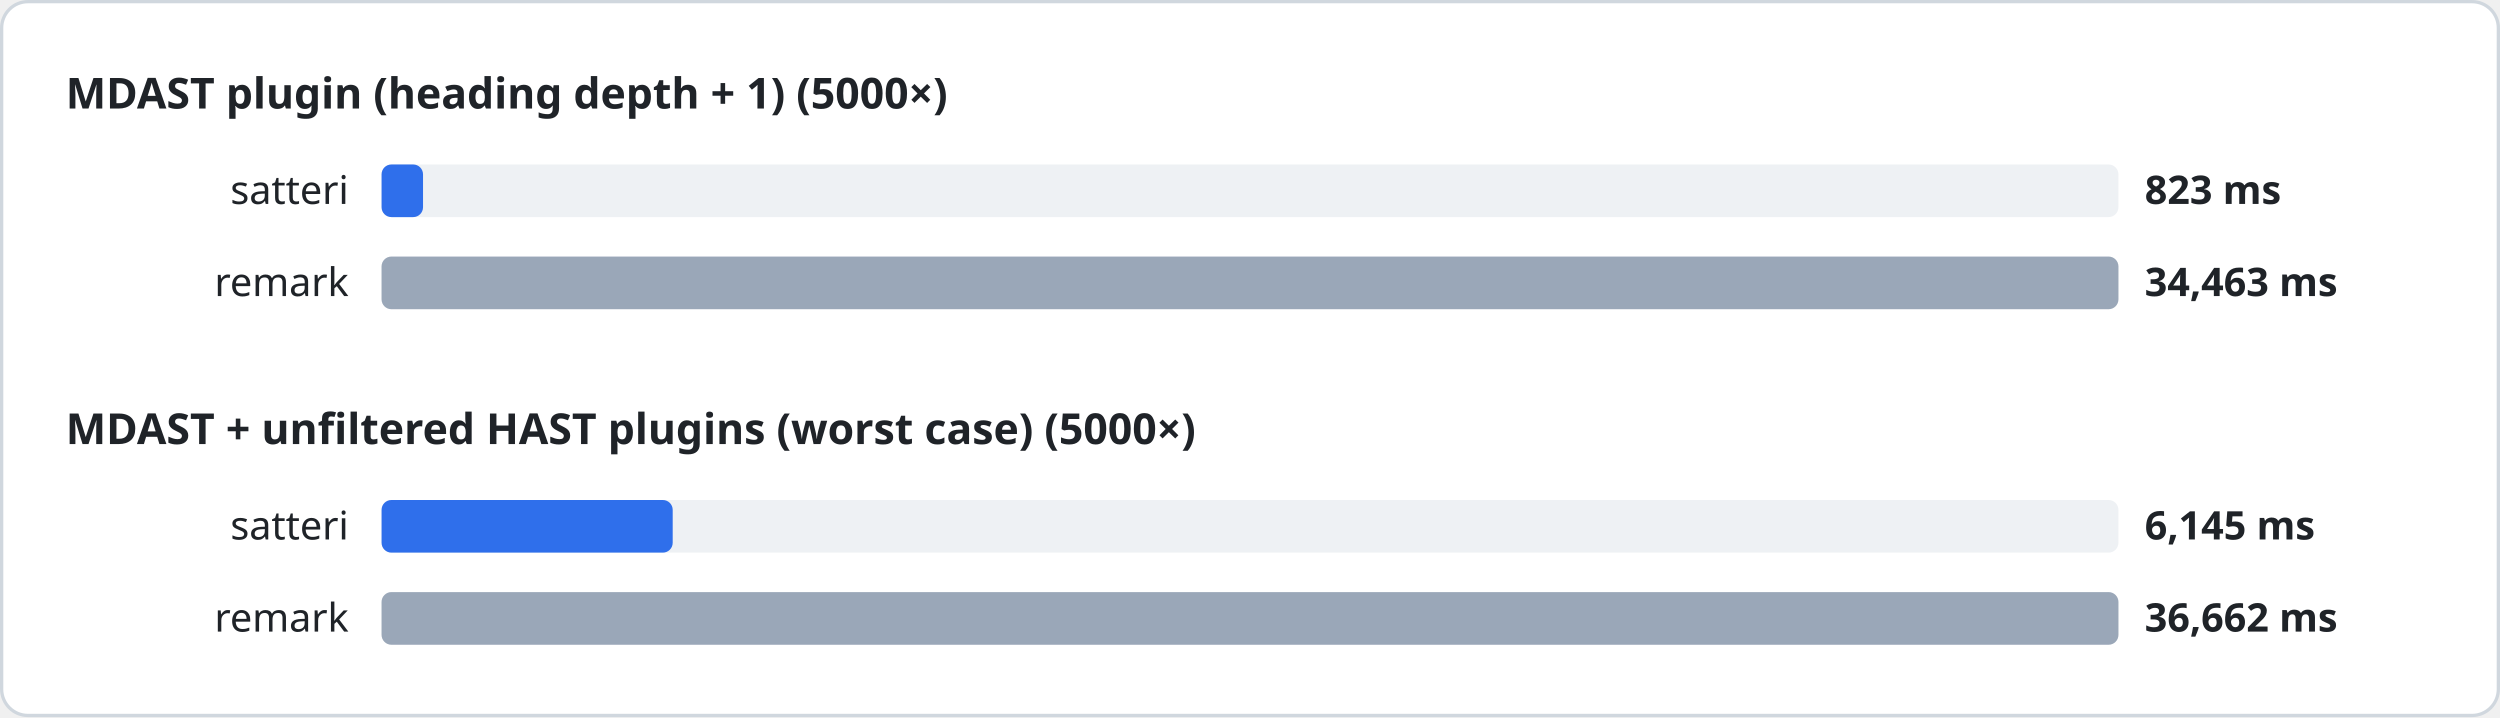
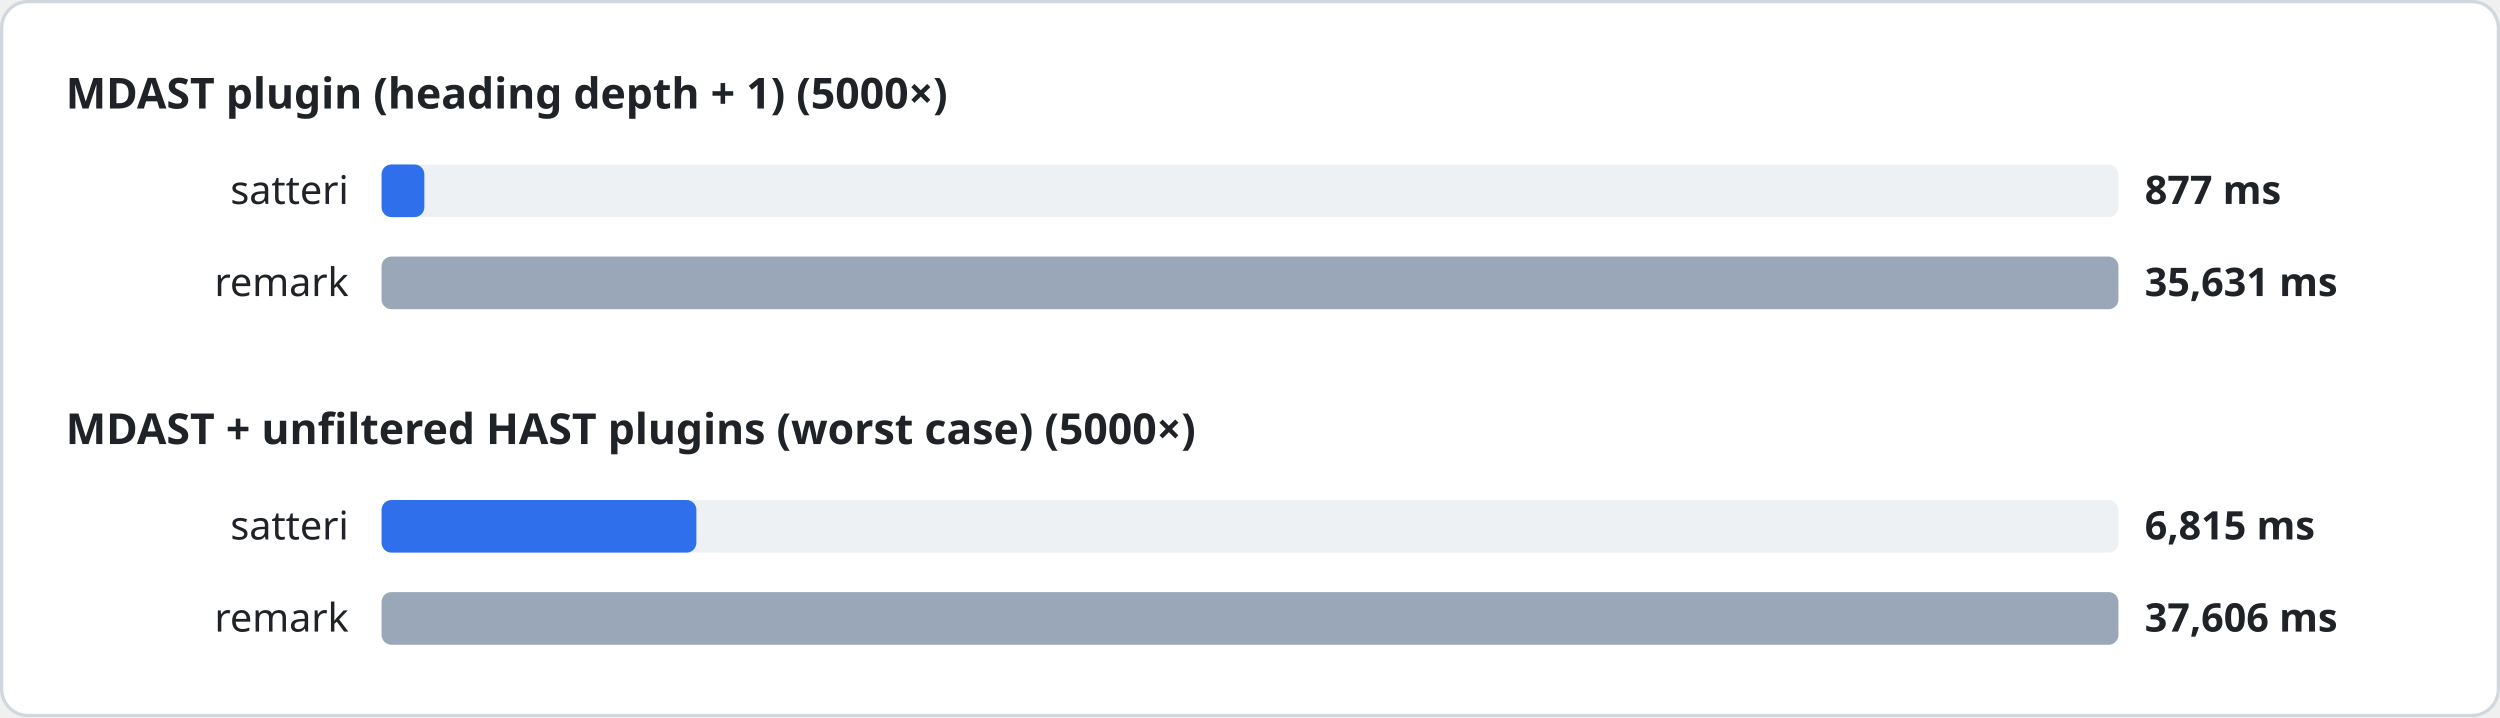
<svg xmlns="http://www.w3.org/2000/svg" width="760" height="218" viewBox="0 0 760 218" font-family="system-ui, sans-serif">
  <style>
.heading{font-size:13px;font-weight:600;fill:#1f2328}
.label{font-size:12px;fill:#1f2328}
.value{font-size:12px;font-weight:600;fill:#1f2328}
.track{fill:#eef1f4}
</style>
  <rect x="0.5" y="0.5" width="759" height="217" rx="8" fill="#ffffff" stroke="#d0d7de" />
  <text x="20" y="33" class="heading">MDAST plugin (heading depth + 1) (5000×)</text>
  <text x="106" y="62" class="label" text-anchor="end">satteri</text>
  <rect x="116" y="50" width="528" height="16" rx="3" class="track" />
-   <rect x="116" y="50" width="12.6" height="16" rx="3" fill="#2f6feb" />
-   <text x="652" y="62" class="value">823 ms</text>
+   <rect x="116" y="50" width="13.0" height="16" rx="3" fill="#2f6feb" />
+   <text x="652" y="62" class="value">877 ms</text>
  <text x="106" y="90" class="label" text-anchor="end">remark</text>
  <rect x="116" y="78" width="528" height="16" rx="3" class="track" />
  <rect x="116" y="78" width="528.0" height="16" rx="3" fill="#9aa7b8" />
-   <text x="652" y="90" class="value">34,463 ms</text>
+   <text x="652" y="90" class="value">35,631 ms</text>
  <text x="20" y="135" class="heading">MDAST + unfiltered HAST plugins (worst case) (5000×)</text>
  <text x="106" y="164" class="label" text-anchor="end">satteri</text>
  <rect x="116" y="152" width="528" height="16" rx="3" class="track" />
-   <rect x="116" y="152" width="88.5" height="16" rx="3" fill="#2f6feb" />
-   <text x="652" y="164" class="value">6,145 ms</text>
+   <rect x="116" y="152" width="95.7" height="16" rx="3" fill="#2f6feb" />
+   <text x="652" y="164" class="value">6,815 ms</text>
  <text x="106" y="192" class="label" text-anchor="end">remark</text>
  <rect x="116" y="180" width="528" height="16" rx="3" class="track" />
  <rect x="116" y="180" width="528.0" height="16" rx="3" fill="#9aa7b8" />
-   <text x="652" y="192" class="value">36,662 ms</text>
+   <text x="652" y="192" class="value">37,606 ms</text>
</svg>
